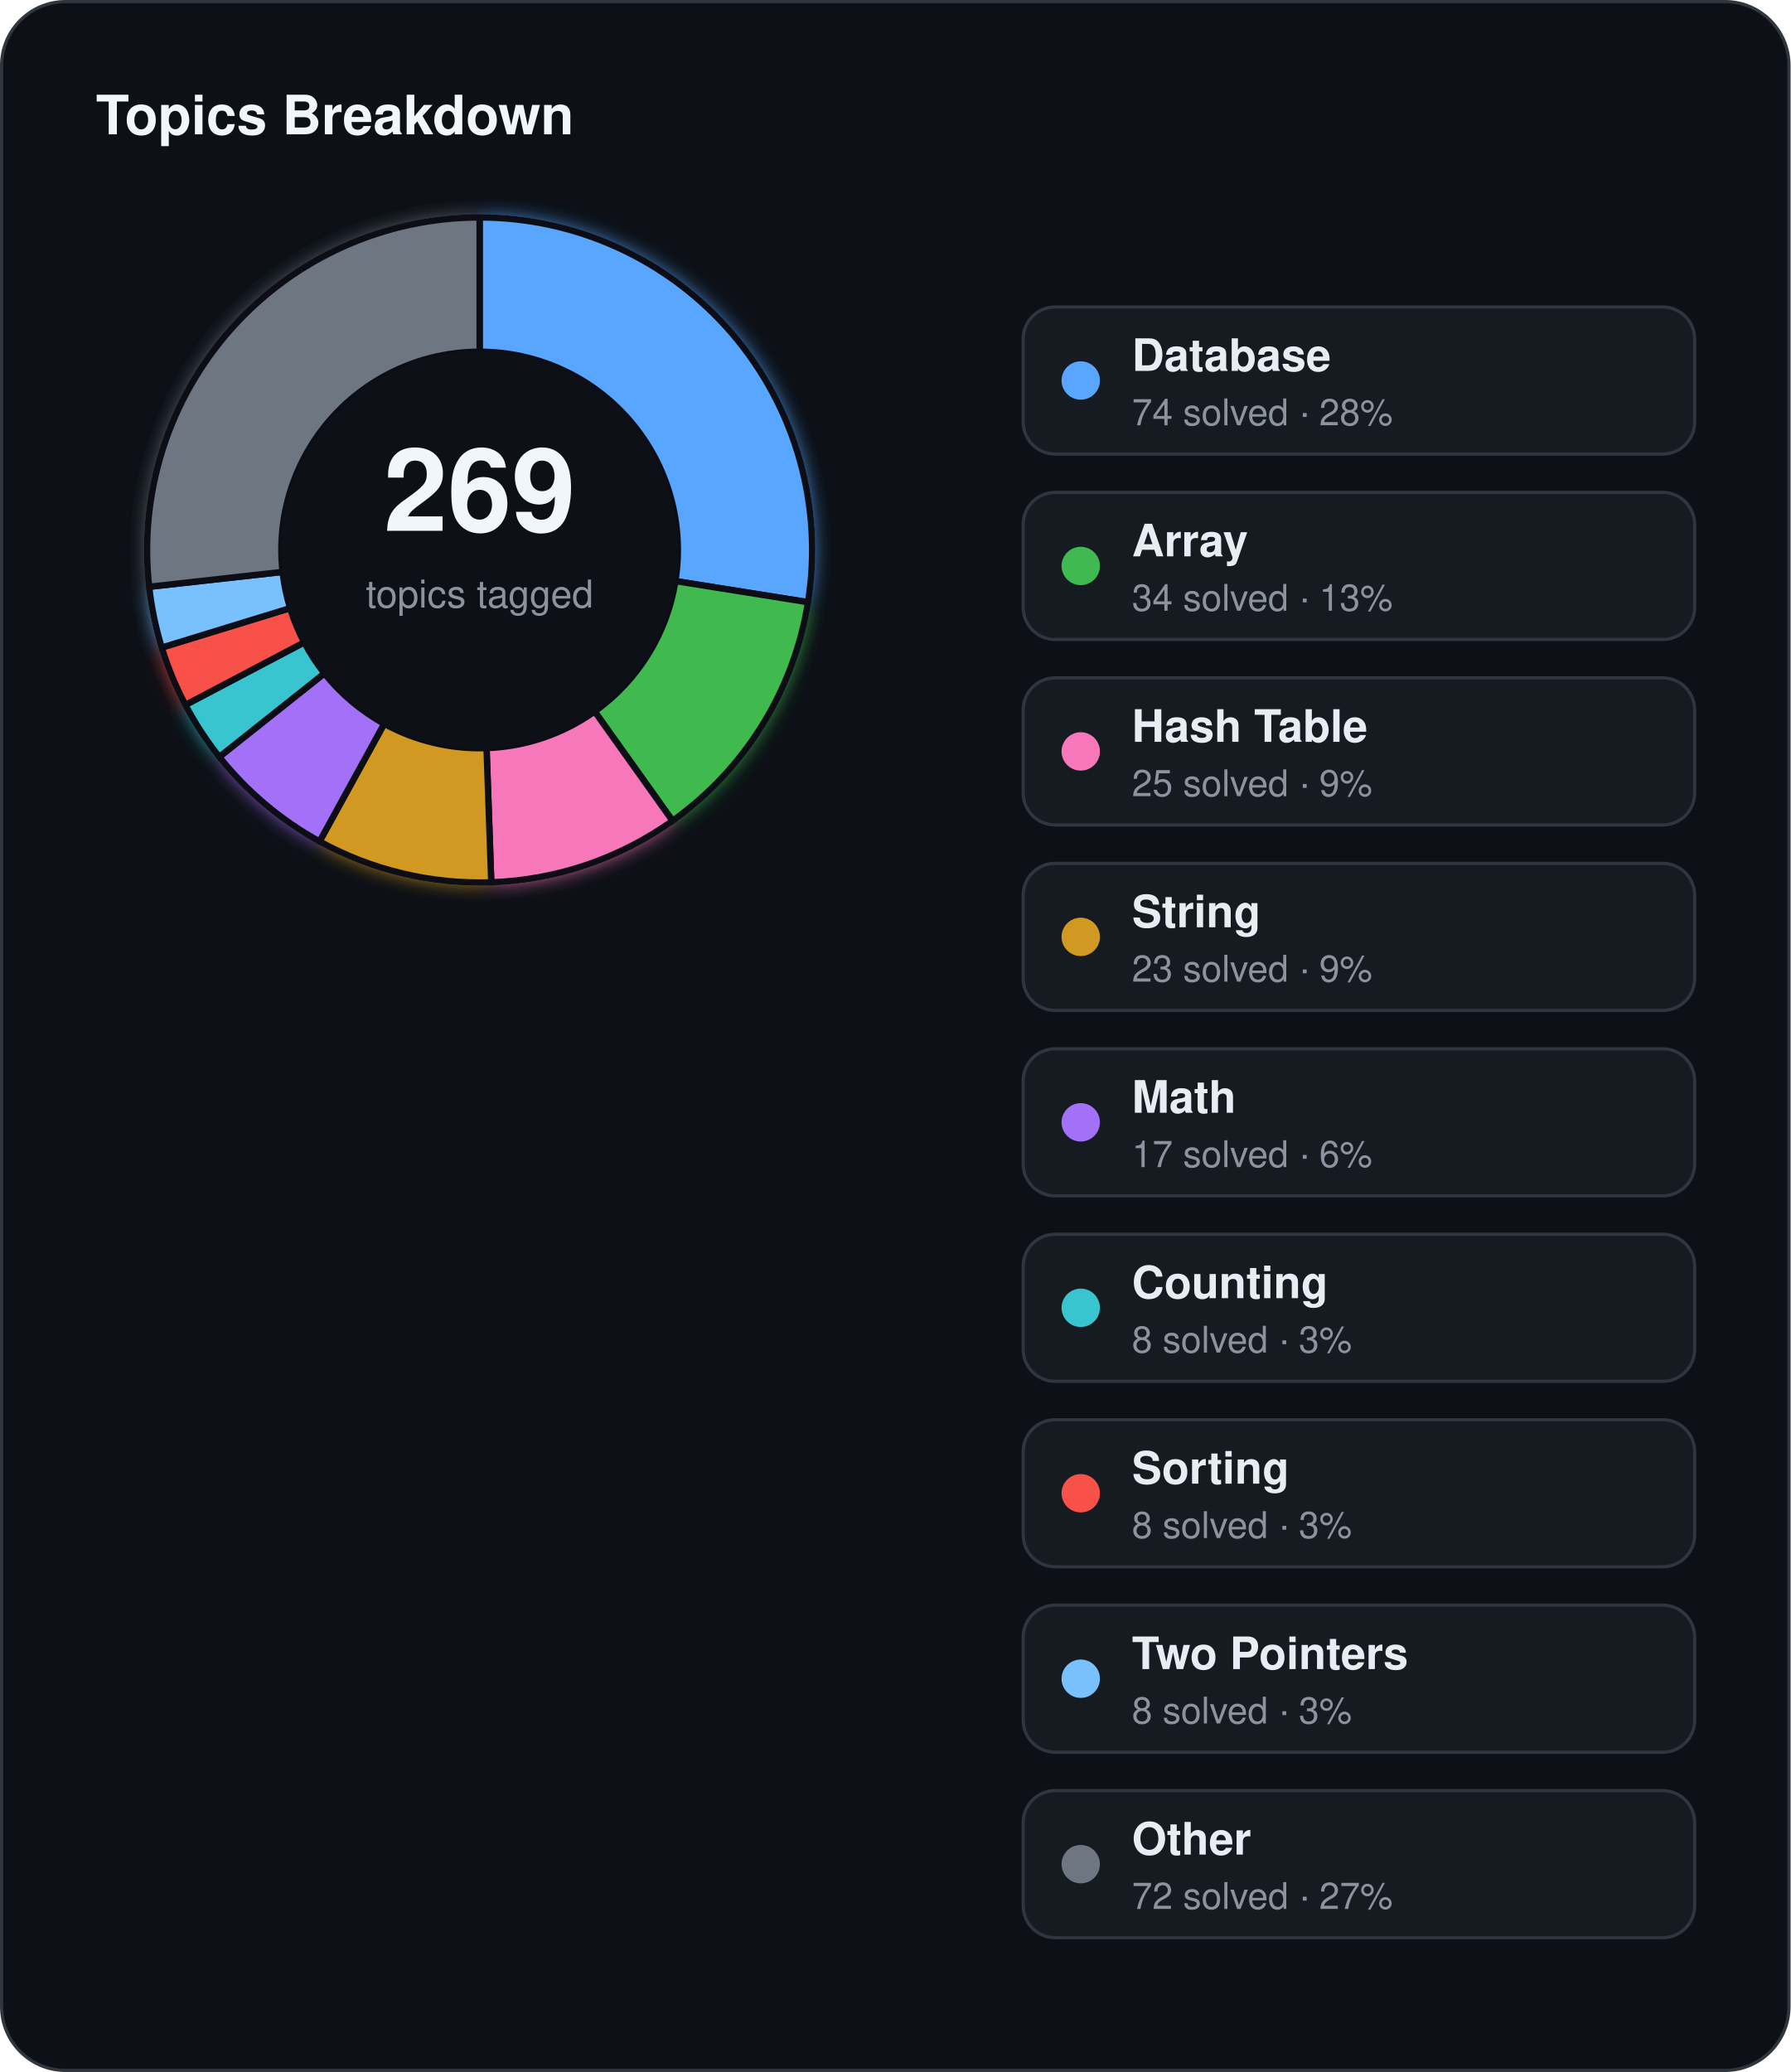
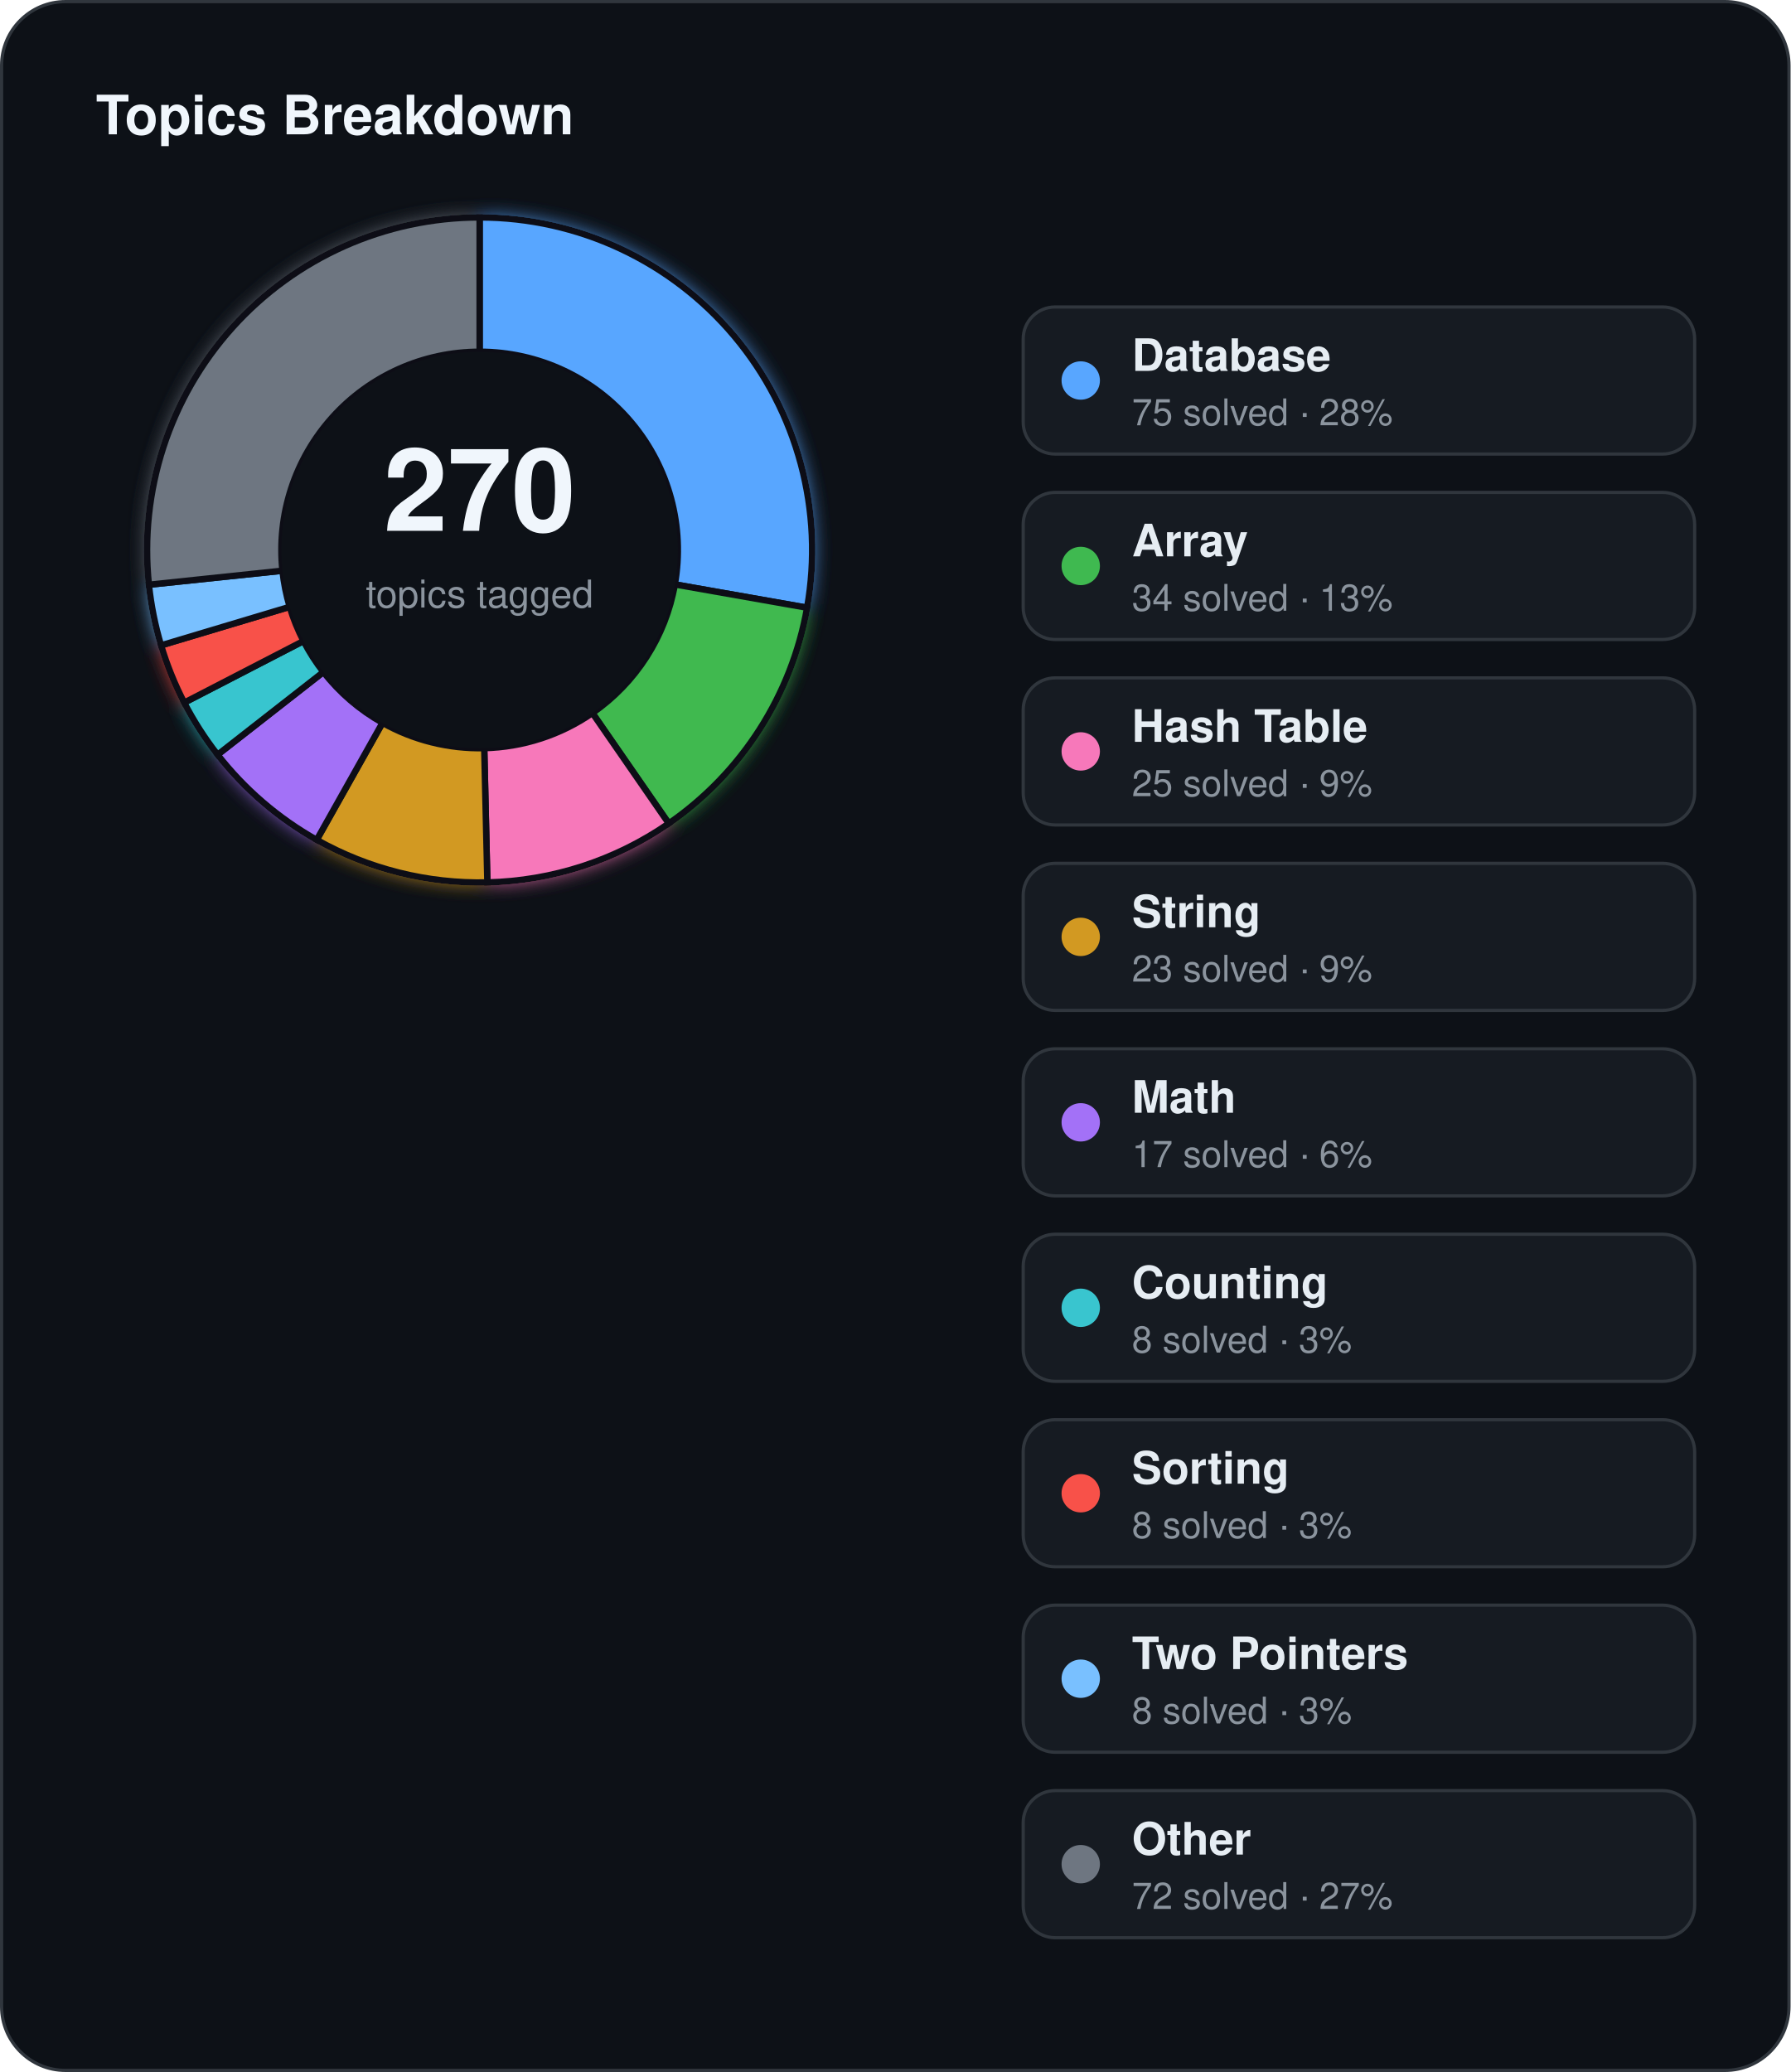
<svg xmlns="http://www.w3.org/2000/svg" width="560" height="648" viewBox="0 0 560 648">
  <defs>
    <filter id="topics-glow" x="-60%" y="-60%" width="220%" height="220%">
      <feGaussianBlur stdDeviation="3" result="blur" />
      <feMerge>
        <feMergeNode in="blur" />
        <feMergeNode in="SourceGraphic" />
      </feMerge>
    </filter>
  </defs>
  <rect x="0.5" y="0.5" width="559" height="647" rx="20" fill="#0d1117" stroke="#30363d" stroke-width="1" />
  <text x="30" y="42" fill="#f0f6fc" font-family="Segoe UI, Helvetica, Arial, sans-serif" font-size="17" font-weight="700">Topics Breakdown</text>
  <g filter="url(#topics-glow)">
-     <path d="M 150.00,68.00 A 104,104 0 0 1 252.71,188.33 L 211.23,181.73 A 62,62 0 0 0 150.00,110.00 Z" fill="#58a6ff" stroke="#0d1117" stroke-width="2" />
-     <path d="M 252.71,188.33 A 104,104 0 0 1 210.34,256.71 L 185.97,222.50 A 62,62 0 0 0 211.23,181.73 Z" fill="#3fb950" stroke="#0d1117" stroke-width="2" />
-     <path d="M 210.34,256.71 A 104,104 0 0 1 153.64,275.94 L 152.17,233.96 A 62,62 0 0 0 185.97,222.50 Z" fill="#f778ba" stroke="#0d1117" stroke-width="2" />
-     <path d="M 153.64,275.94 A 104,104 0 0 1 99.94,263.16 L 120.16,226.34 A 62,62 0 0 0 152.17,233.96 Z" fill="#d29922" stroke="#0d1117" stroke-width="2" />
-     <path d="M 99.94,263.16 A 104,104 0 0 1 68.58,236.71 L 101.46,210.58 A 62,62 0 0 0 120.16,226.34 Z" fill="#a371f7" stroke="#0d1117" stroke-width="2" />
-     <path d="M 68.58,236.71 A 104,104 0 0 1 57.98,220.46 L 95.14,200.89 A 62,62 0 0 0 101.46,210.58 Z" fill="#39c5cf" stroke="#0d1117" stroke-width="2" />
-     <path d="M 57.98,220.46 A 104,104 0 0 1 50.58,202.52 L 90.73,190.19 A 62,62 0 0 0 95.14,200.89 Z" fill="#f85149" stroke="#0d1117" stroke-width="2" />
-     <path d="M 50.58,202.52 A 104,104 0 0 1 46.64,183.51 L 88.38,178.86 A 62,62 0 0 0 90.73,190.19 Z" fill="#79c0ff" stroke="#0d1117" stroke-width="2" />
-     <path d="M 46.64,183.51 A 104,104 0 0 1 150.00,68.00 L 150.00,110.00 A 62,62 0 0 0 88.38,178.86 Z" fill="#6e7681" stroke="#0d1117" stroke-width="2" />
+     <path d="M 150.00,68.00 A 104,104 0 0 1 252.42,190.06 L 211.06,182.77 A 62,62 0 0 0 150.00,110.00 Z" fill="#58a6ff" stroke="#0d1117" stroke-width="2" />
+     <path d="M 252.42,190.06 A 104,104 0 0 1 209.16,257.54 L 185.27,222.99 A 62,62 0 0 0 211.06,182.77 Z" fill="#3fb950" stroke="#0d1117" stroke-width="2" />
+     <path d="M 209.16,257.54 A 104,104 0 0 1 152.42,275.97 L 151.44,233.98 A 62,62 0 0 0 185.27,222.99 Z" fill="#f778ba" stroke="#0d1117" stroke-width="2" />
+     <path d="M 152.42,275.97 A 104,104 0 0 1 99.05,262.67 L 119.63,226.05 A 62,62 0 0 0 151.44,233.98 Z" fill="#d29922" stroke="#0d1117" stroke-width="2" />
+     <path d="M 99.05,262.67 A 104,104 0 0 1 68.05,236.03 L 101.14,210.17 A 62,62 0 0 0 119.63,226.05 Z" fill="#a371f7" stroke="#0d1117" stroke-width="2" />
+     <path d="M 68.05,236.03 A 104,104 0 0 1 57.61,219.75 L 94.92,200.47 A 62,62 0 0 0 101.14,210.17 Z" fill="#39c5cf" stroke="#0d1117" stroke-width="2" />
+     <path d="M 57.61,219.75 A 104,104 0 0 1 50.37,201.83 L 90.60,189.78 A 62,62 0 0 0 94.92,200.47 Z" fill="#f85149" stroke="#0d1117" stroke-width="2" />
+     <path d="M 50.37,201.83 A 104,104 0 0 1 46.57,182.87 L 88.34,178.48 A 62,62 0 0 0 90.60,189.78 Z" fill="#79c0ff" stroke="#0d1117" stroke-width="2" />
+     <path d="M 46.57,182.87 A 104,104 0 0 1 150.00,68.00 L 150.00,110.00 A 62,62 0 0 0 88.34,178.48 Z" fill="#6e7681" stroke="#0d1117" stroke-width="2" />
  </g>
  <circle cx="150" cy="172" r="62" fill="#0d1117" />
-   <text x="150" y="166" text-anchor="middle" fill="#f0f6fc" font-family="Segoe UI, Helvetica, Arial, sans-serif" font-size="36" font-weight="700">269</text>
+   <text x="150" y="166" text-anchor="middle" fill="#f0f6fc" font-family="Segoe UI, Helvetica, Arial, sans-serif" font-size="36" font-weight="700">270</text>
  <text x="150" y="190" text-anchor="middle" fill="#8b949e" font-family="Segoe UI, Helvetica, Arial, sans-serif" font-size="12">topics tagged</text>
  <rect x="320" y="96" width="210" height="46" rx="10" fill="#161b22" stroke="#30363d" stroke-width="1" />
  <circle cx="338" cy="119" r="6" fill="#58a6ff" />
  <text x="354" y="116" fill="#e6edf3" font-family="Segoe UI, Helvetica, Arial, sans-serif" font-size="14" font-weight="600">Database</text>
-   <text x="354" y="133" fill="#8b949e" font-family="Segoe UI, Helvetica, Arial, sans-serif" font-size="11.5">74 solved · 28%</text>
+   <text x="354" y="133" fill="#8b949e" font-family="Segoe UI, Helvetica, Arial, sans-serif" font-size="11.5">75 solved · 28%</text>
  <rect x="320" y="154" width="210" height="46" rx="10" fill="#161b22" stroke="#30363d" stroke-width="1" />
  <circle cx="338" cy="177" r="6" fill="#3fb950" />
  <text x="354" y="174" fill="#e6edf3" font-family="Segoe UI, Helvetica, Arial, sans-serif" font-size="14" font-weight="600">Array</text>
  <text x="354" y="191" fill="#8b949e" font-family="Segoe UI, Helvetica, Arial, sans-serif" font-size="11.5">34 solved · 13%</text>
  <rect x="320" y="212" width="210" height="46" rx="10" fill="#161b22" stroke="#30363d" stroke-width="1" />
  <circle cx="338" cy="235" r="6" fill="#f778ba" />
  <text x="354" y="232" fill="#e6edf3" font-family="Segoe UI, Helvetica, Arial, sans-serif" font-size="14" font-weight="600">Hash Table</text>
  <text x="354" y="249" fill="#8b949e" font-family="Segoe UI, Helvetica, Arial, sans-serif" font-size="11.5">25 solved · 9%</text>
  <rect x="320" y="270" width="210" height="46" rx="10" fill="#161b22" stroke="#30363d" stroke-width="1" />
  <circle cx="338" cy="293" r="6" fill="#d29922" />
  <text x="354" y="290" fill="#e6edf3" font-family="Segoe UI, Helvetica, Arial, sans-serif" font-size="14" font-weight="600">String</text>
  <text x="354" y="307" fill="#8b949e" font-family="Segoe UI, Helvetica, Arial, sans-serif" font-size="11.5">23 solved · 9%</text>
  <rect x="320" y="328" width="210" height="46" rx="10" fill="#161b22" stroke="#30363d" stroke-width="1" />
  <circle cx="338" cy="351" r="6" fill="#a371f7" />
  <text x="354" y="348" fill="#e6edf3" font-family="Segoe UI, Helvetica, Arial, sans-serif" font-size="14" font-weight="600">Math</text>
  <text x="354" y="365" fill="#8b949e" font-family="Segoe UI, Helvetica, Arial, sans-serif" font-size="11.5">17 solved · 6%</text>
  <rect x="320" y="386" width="210" height="46" rx="10" fill="#161b22" stroke="#30363d" stroke-width="1" />
  <circle cx="338" cy="409" r="6" fill="#39c5cf" />
  <text x="354" y="406" fill="#e6edf3" font-family="Segoe UI, Helvetica, Arial, sans-serif" font-size="14" font-weight="600">Counting</text>
  <text x="354" y="423" fill="#8b949e" font-family="Segoe UI, Helvetica, Arial, sans-serif" font-size="11.5">8 solved · 3%</text>
  <rect x="320" y="444" width="210" height="46" rx="10" fill="#161b22" stroke="#30363d" stroke-width="1" />
  <circle cx="338" cy="467" r="6" fill="#f85149" />
  <text x="354" y="464" fill="#e6edf3" font-family="Segoe UI, Helvetica, Arial, sans-serif" font-size="14" font-weight="600">Sorting</text>
  <text x="354" y="481" fill="#8b949e" font-family="Segoe UI, Helvetica, Arial, sans-serif" font-size="11.5">8 solved · 3%</text>
  <rect x="320" y="502" width="210" height="46" rx="10" fill="#161b22" stroke="#30363d" stroke-width="1" />
  <circle cx="338" cy="525" r="6" fill="#79c0ff" />
  <text x="354" y="522" fill="#e6edf3" font-family="Segoe UI, Helvetica, Arial, sans-serif" font-size="14" font-weight="600">Two Pointers</text>
  <text x="354" y="539" fill="#8b949e" font-family="Segoe UI, Helvetica, Arial, sans-serif" font-size="11.5">8 solved · 3%</text>
  <rect x="320" y="560" width="210" height="46" rx="10" fill="#161b22" stroke="#30363d" stroke-width="1" />
  <circle cx="338" cy="583" r="6" fill="#6e7681" />
  <text x="354" y="580" fill="#e6edf3" font-family="Segoe UI, Helvetica, Arial, sans-serif" font-size="14" font-weight="600">Other</text>
  <text x="354" y="597" fill="#8b949e" font-family="Segoe UI, Helvetica, Arial, sans-serif" font-size="11.5">72 solved · 27%</text>
</svg>
